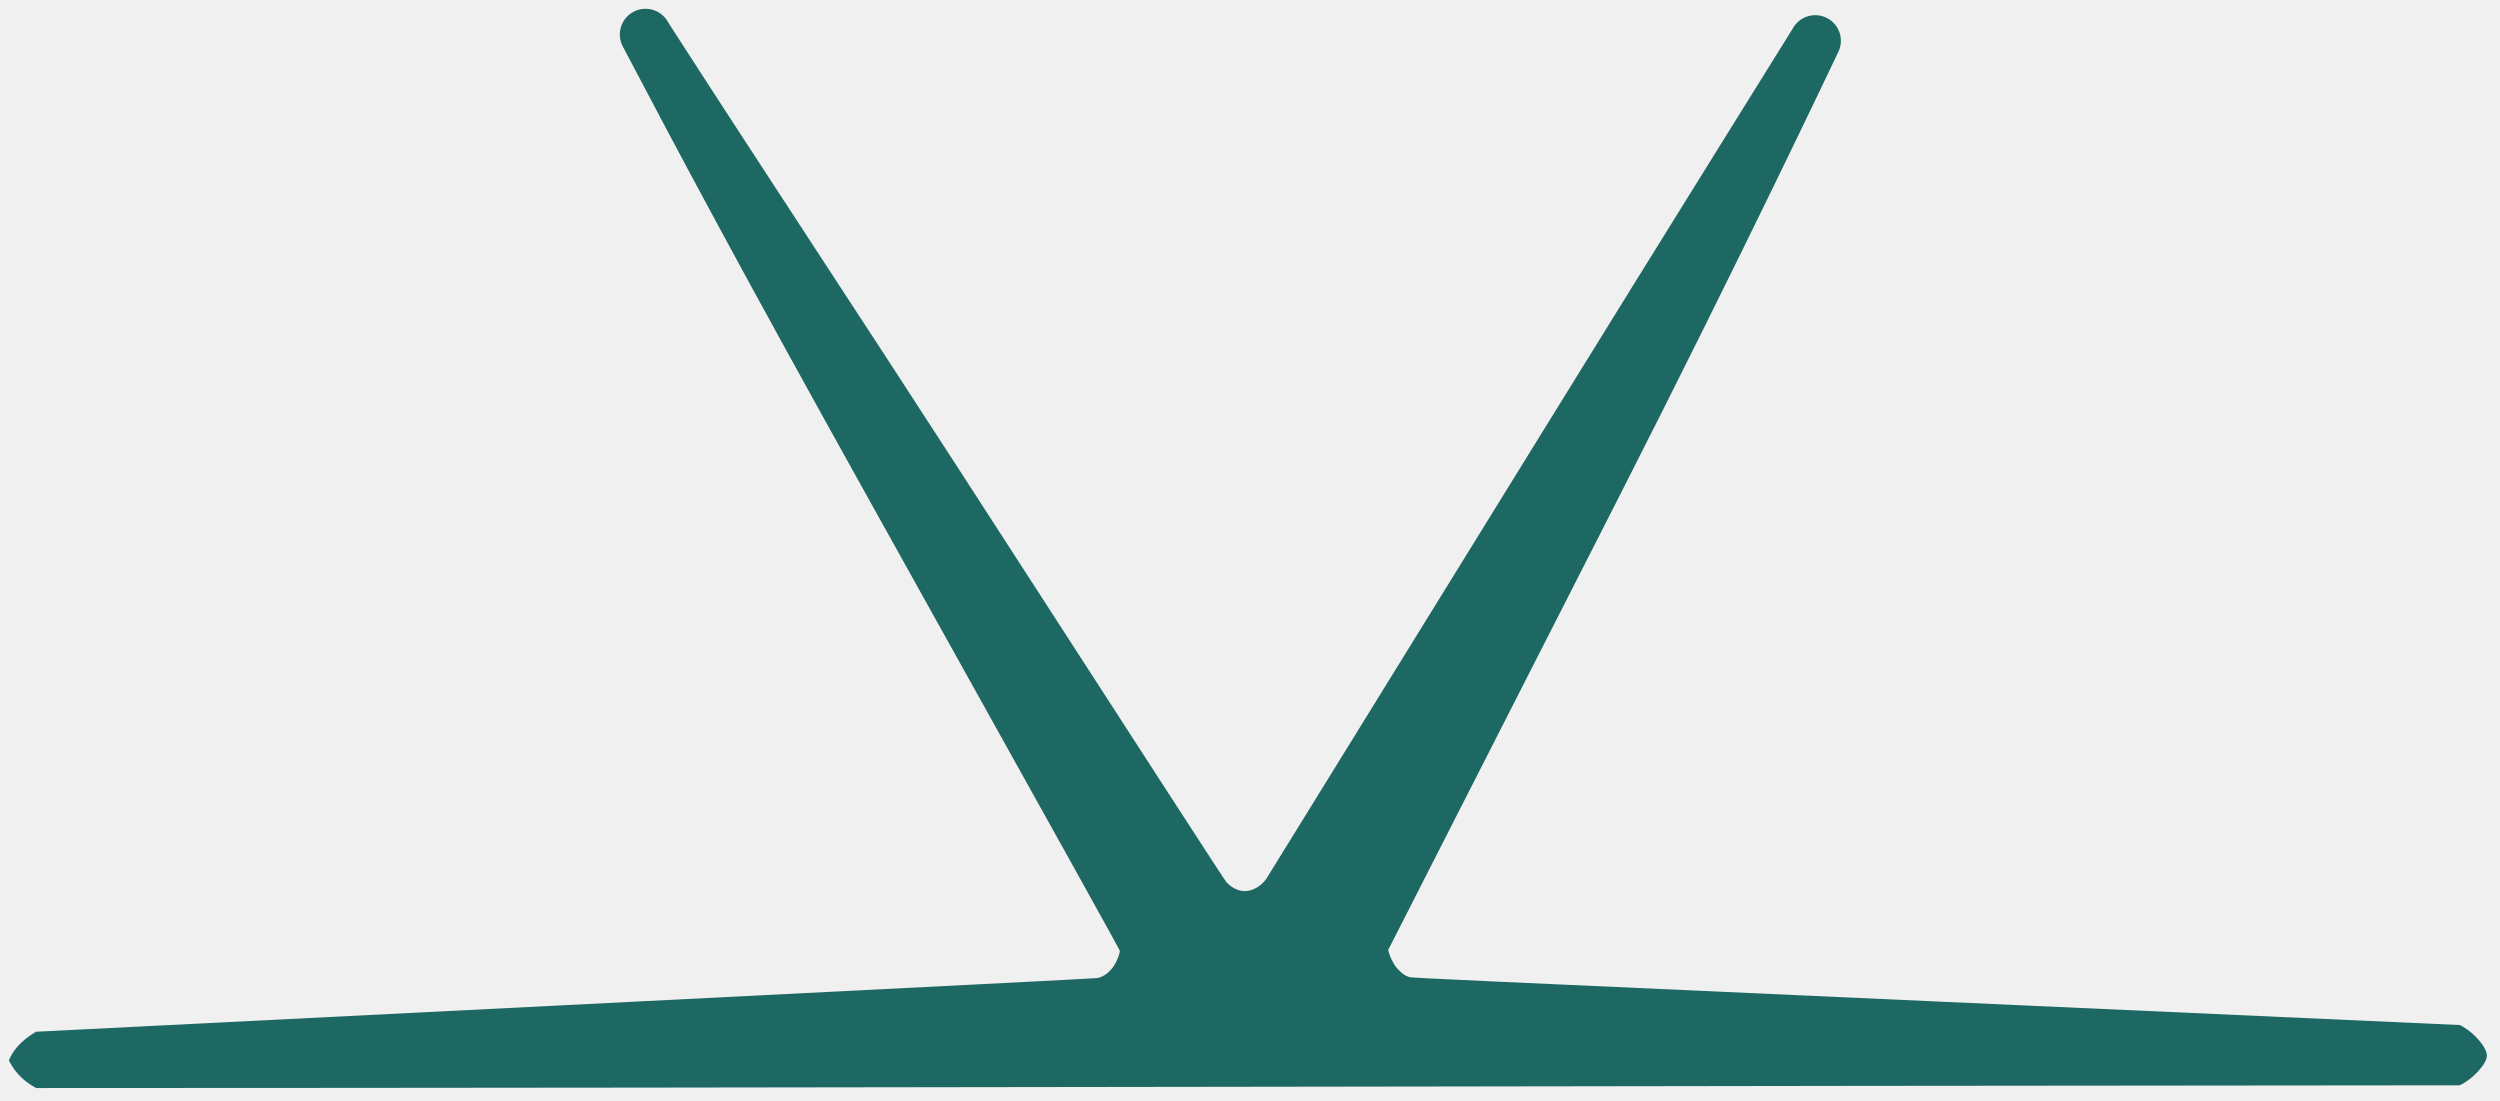
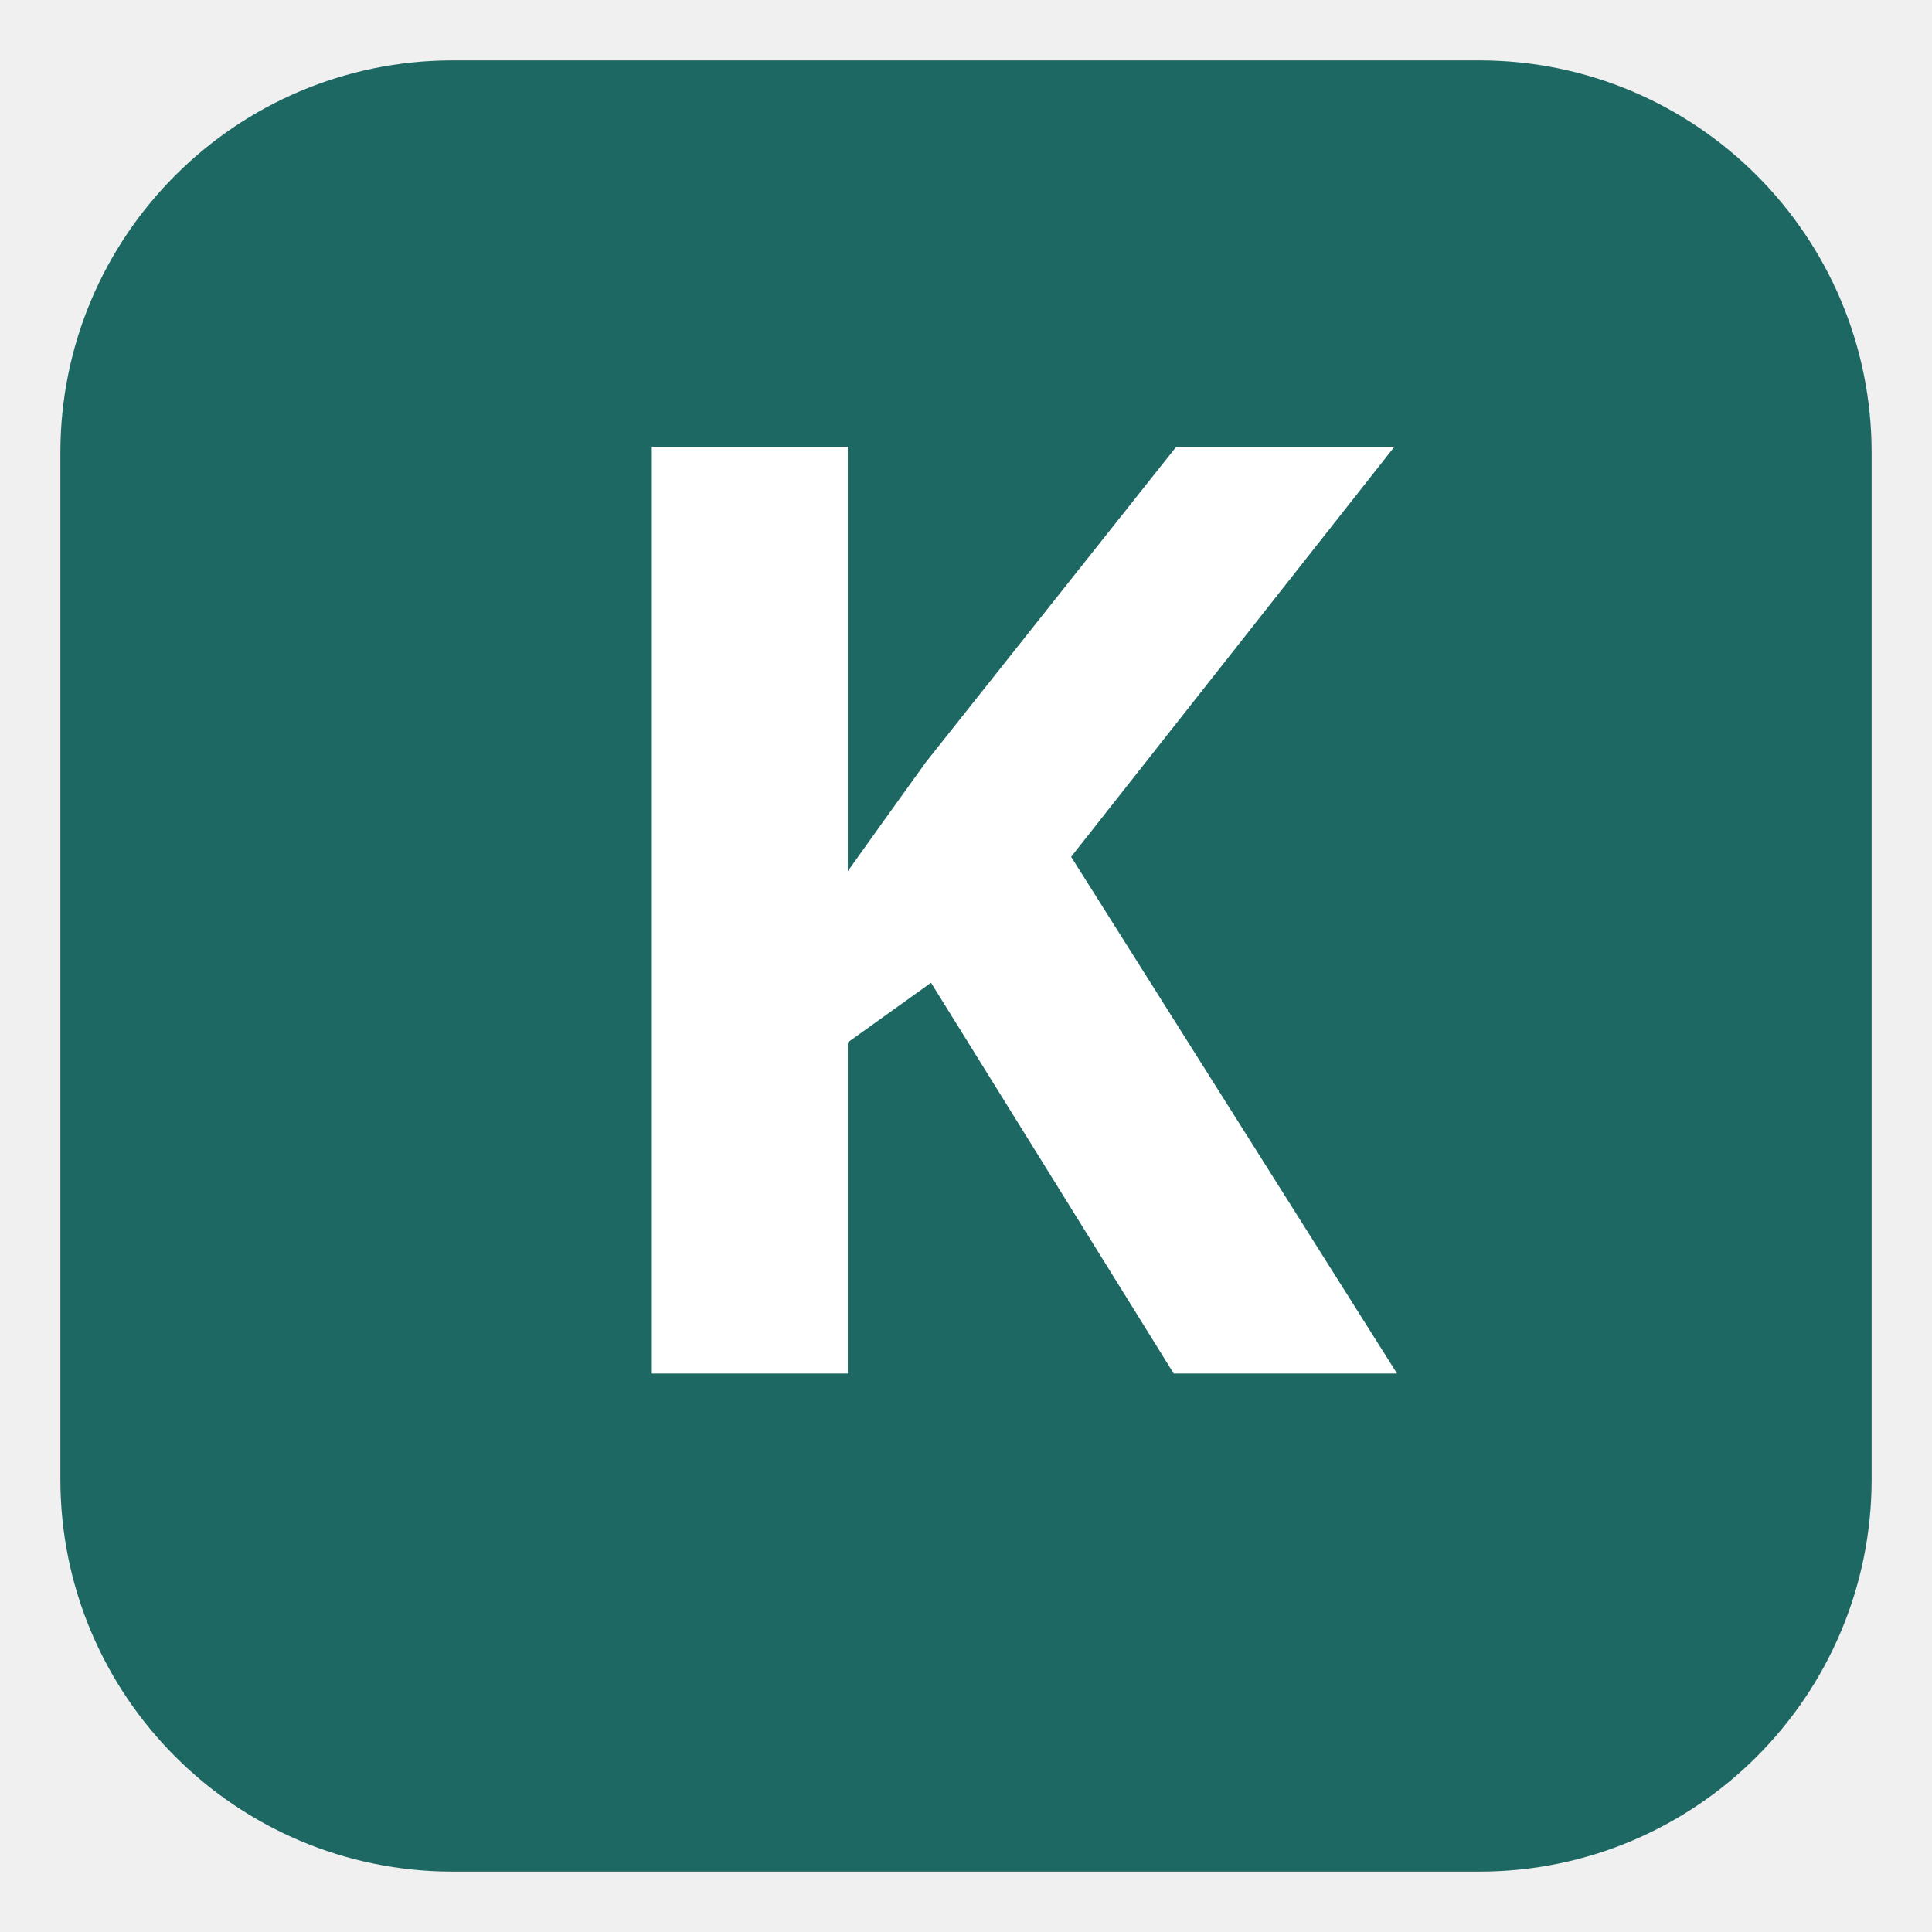
- <svg xmlns="http://www.w3.org/2000/svg" viewBox="0 0 209 92" role="img" aria-label="UCKK symbole quatre branches">
-   <path fill="#1e6864" d="       M 0.742 88.660       C 1.021 87.933 1.649 87.056 3.008 86.253       L 47.249 84.031       C 79.037 82.435 91.556 81.797 91.728 81.766       C 92.346 81.651 92.918 81.171 93.291 80.453       C 93.439 80.169 93.622 79.641 93.623 79.500       C 93.623 79.421 89.585 72.157 73.032 42.459       C 61.707 22.141 56.898 13.069 52.047 3.849       A 2.12 2.12 0 0 1 55.887 1.919       C 63.821 14.239 72.278 27.028 80.003 38.982       C 97.657 66.299 102.396 73.613 102.540 73.766       C 102.972 74.224 103.551 74.500 104.075 74.497       C 104.730 74.493 105.469 74.063 105.876 73.447       C 105.943 73.346 115.795 57.399 127.770 38.011       C 139.744 18.622 149.544 2.931 149.859 2.412       A 2.12 2.12 0 0 1 153.651 4.411       C 153.369 4.985 145.693 21.234 135.174 41.882       L 116.049 79.424       L 116.128 79.692       C 116.226 80.025 116.486 80.551 116.672 80.796       C 116.875 81.063 117.257 81.419 117.469 81.537       C 117.570 81.594 117.752 81.665 117.874 81.696       C 118.075 81.748 122.019 81.930 161.878 83.723       L 205.661 85.694       L 205.897 85.828       C 206.819 86.352 207.904 87.536 207.904 88.246       C 207.904 88.990 206.604 90.274 205.764 90.660       L 205.609 90.731       C 138.079 90.768 70.549 90.947 3.019 90.960       C 1.677 90.226 1.154 89.416 0.742 88.660       Z   " />
+ <svg xmlns="http://www.w3.org/2000/svg" viewBox="0 0 128 128">
+   <rect x="4" y="4" width="120" height="120" rx="26" fill="#1e6864" />
+   <text x="64" y="91" font-family="sans-serif" font-size="86" font-weight="bold" text-anchor="middle" fill="#fff">K</text>
</svg>
